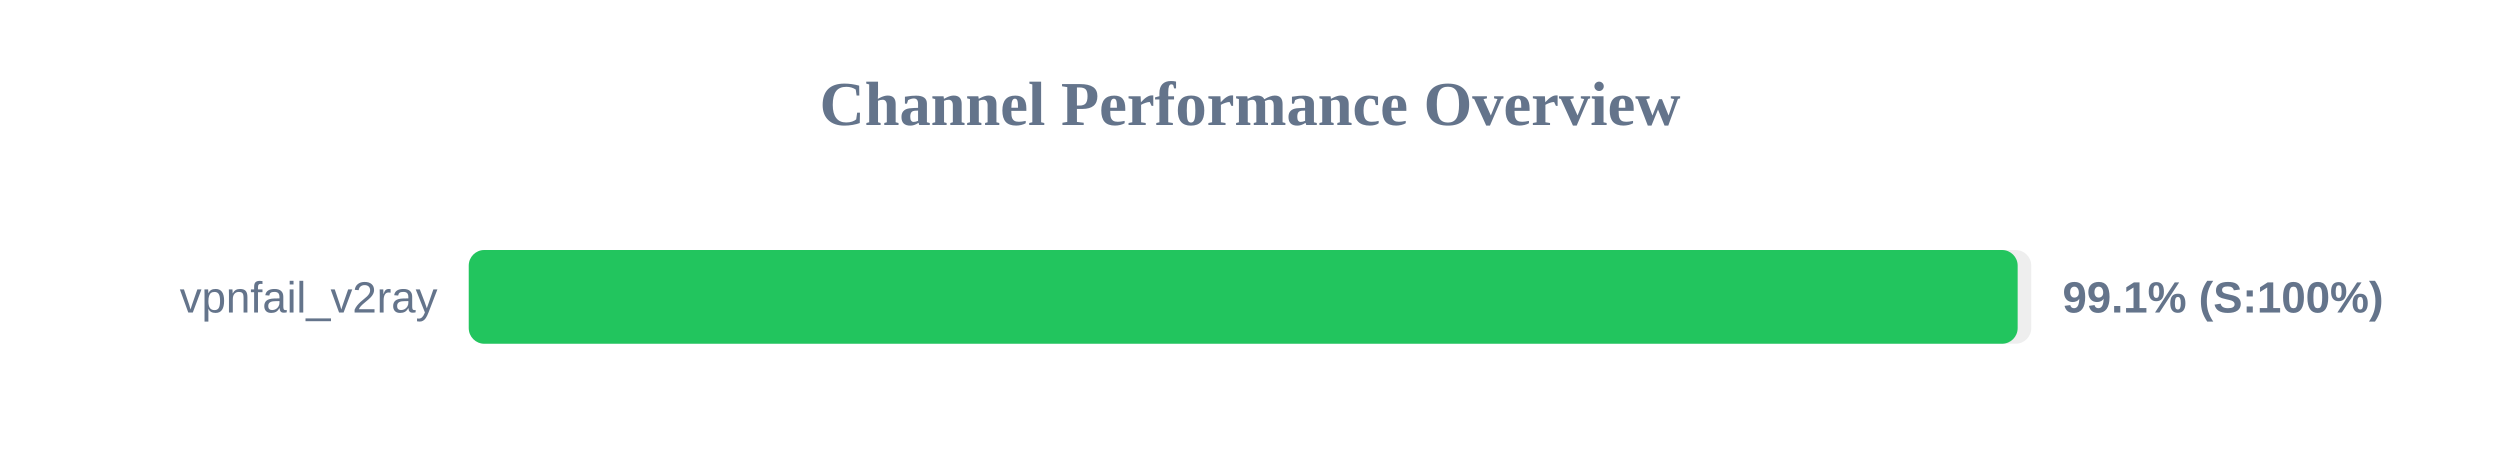
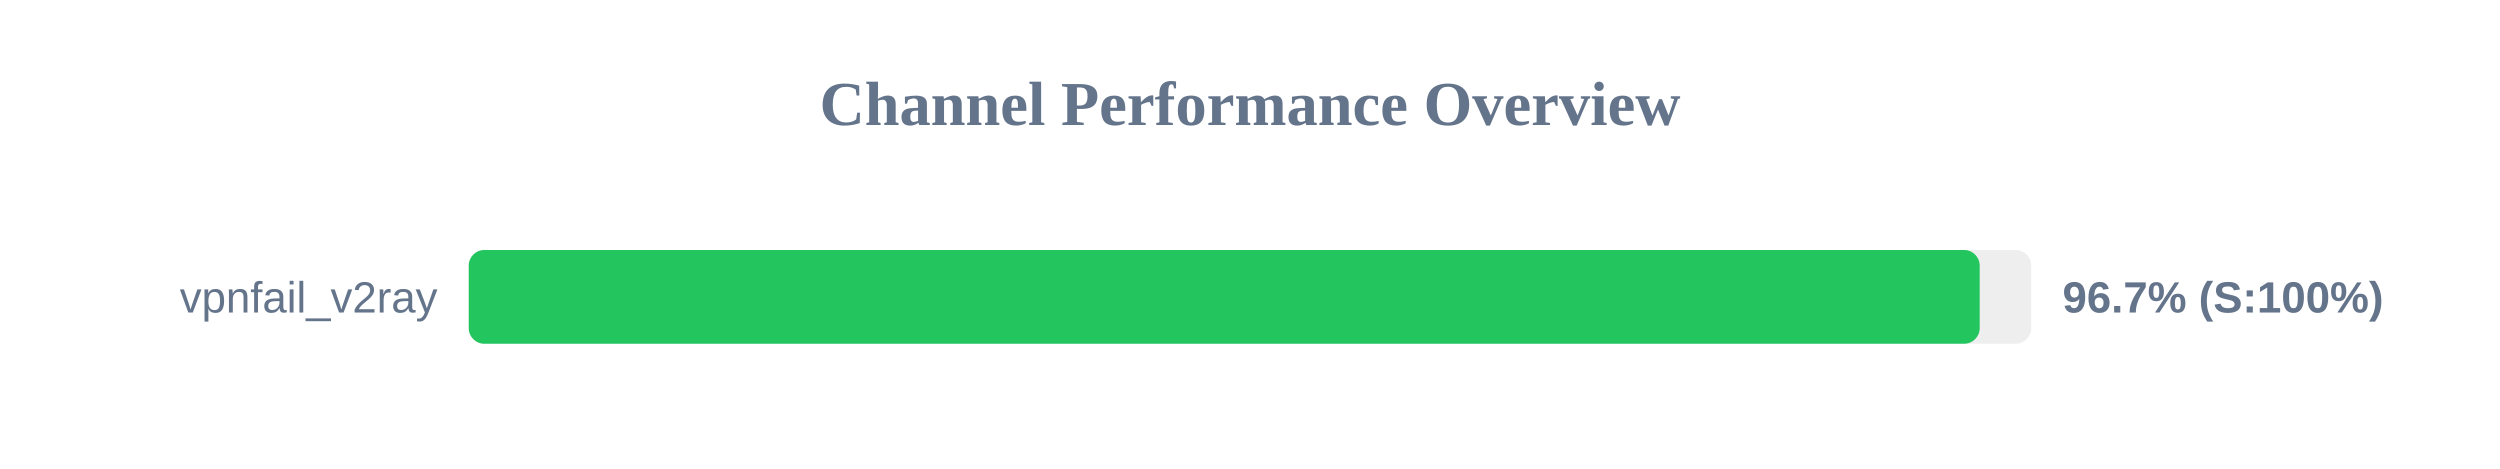
<svg xmlns="http://www.w3.org/2000/svg" width="800" height="150" version="1.1">
  <style>
        .row { font: 14px Arial; fill: #64748b; }
        .score { font: bold 14px Arial; fill: #64748b; }
    </style>
  <text x="400" y="40" text-anchor="middle" font-size="20px" font-weight="bold" fill="#64748b">Channel Performance Overview</text>
  <rect x="150" y="80" width="500" height="30" fill="#eee" rx="5" />
-   <rect x="150" y="80" width="495.65" height="30" fill="#22c55e" rx="5" />
+   <rect x="150" y="80" width="483.5" height="30" fill="#22c55e" rx="5" />
  <text x="140" y="100" text-anchor="end" class="row">vpnfail_v2ray</text>
-   <text x="660" y="100" text-anchor="start" class="score">99.1% (S:100%)</text>
+   <text x="660" y="100" text-anchor="start" class="score">96.7% (S:100%)</text>
</svg>
